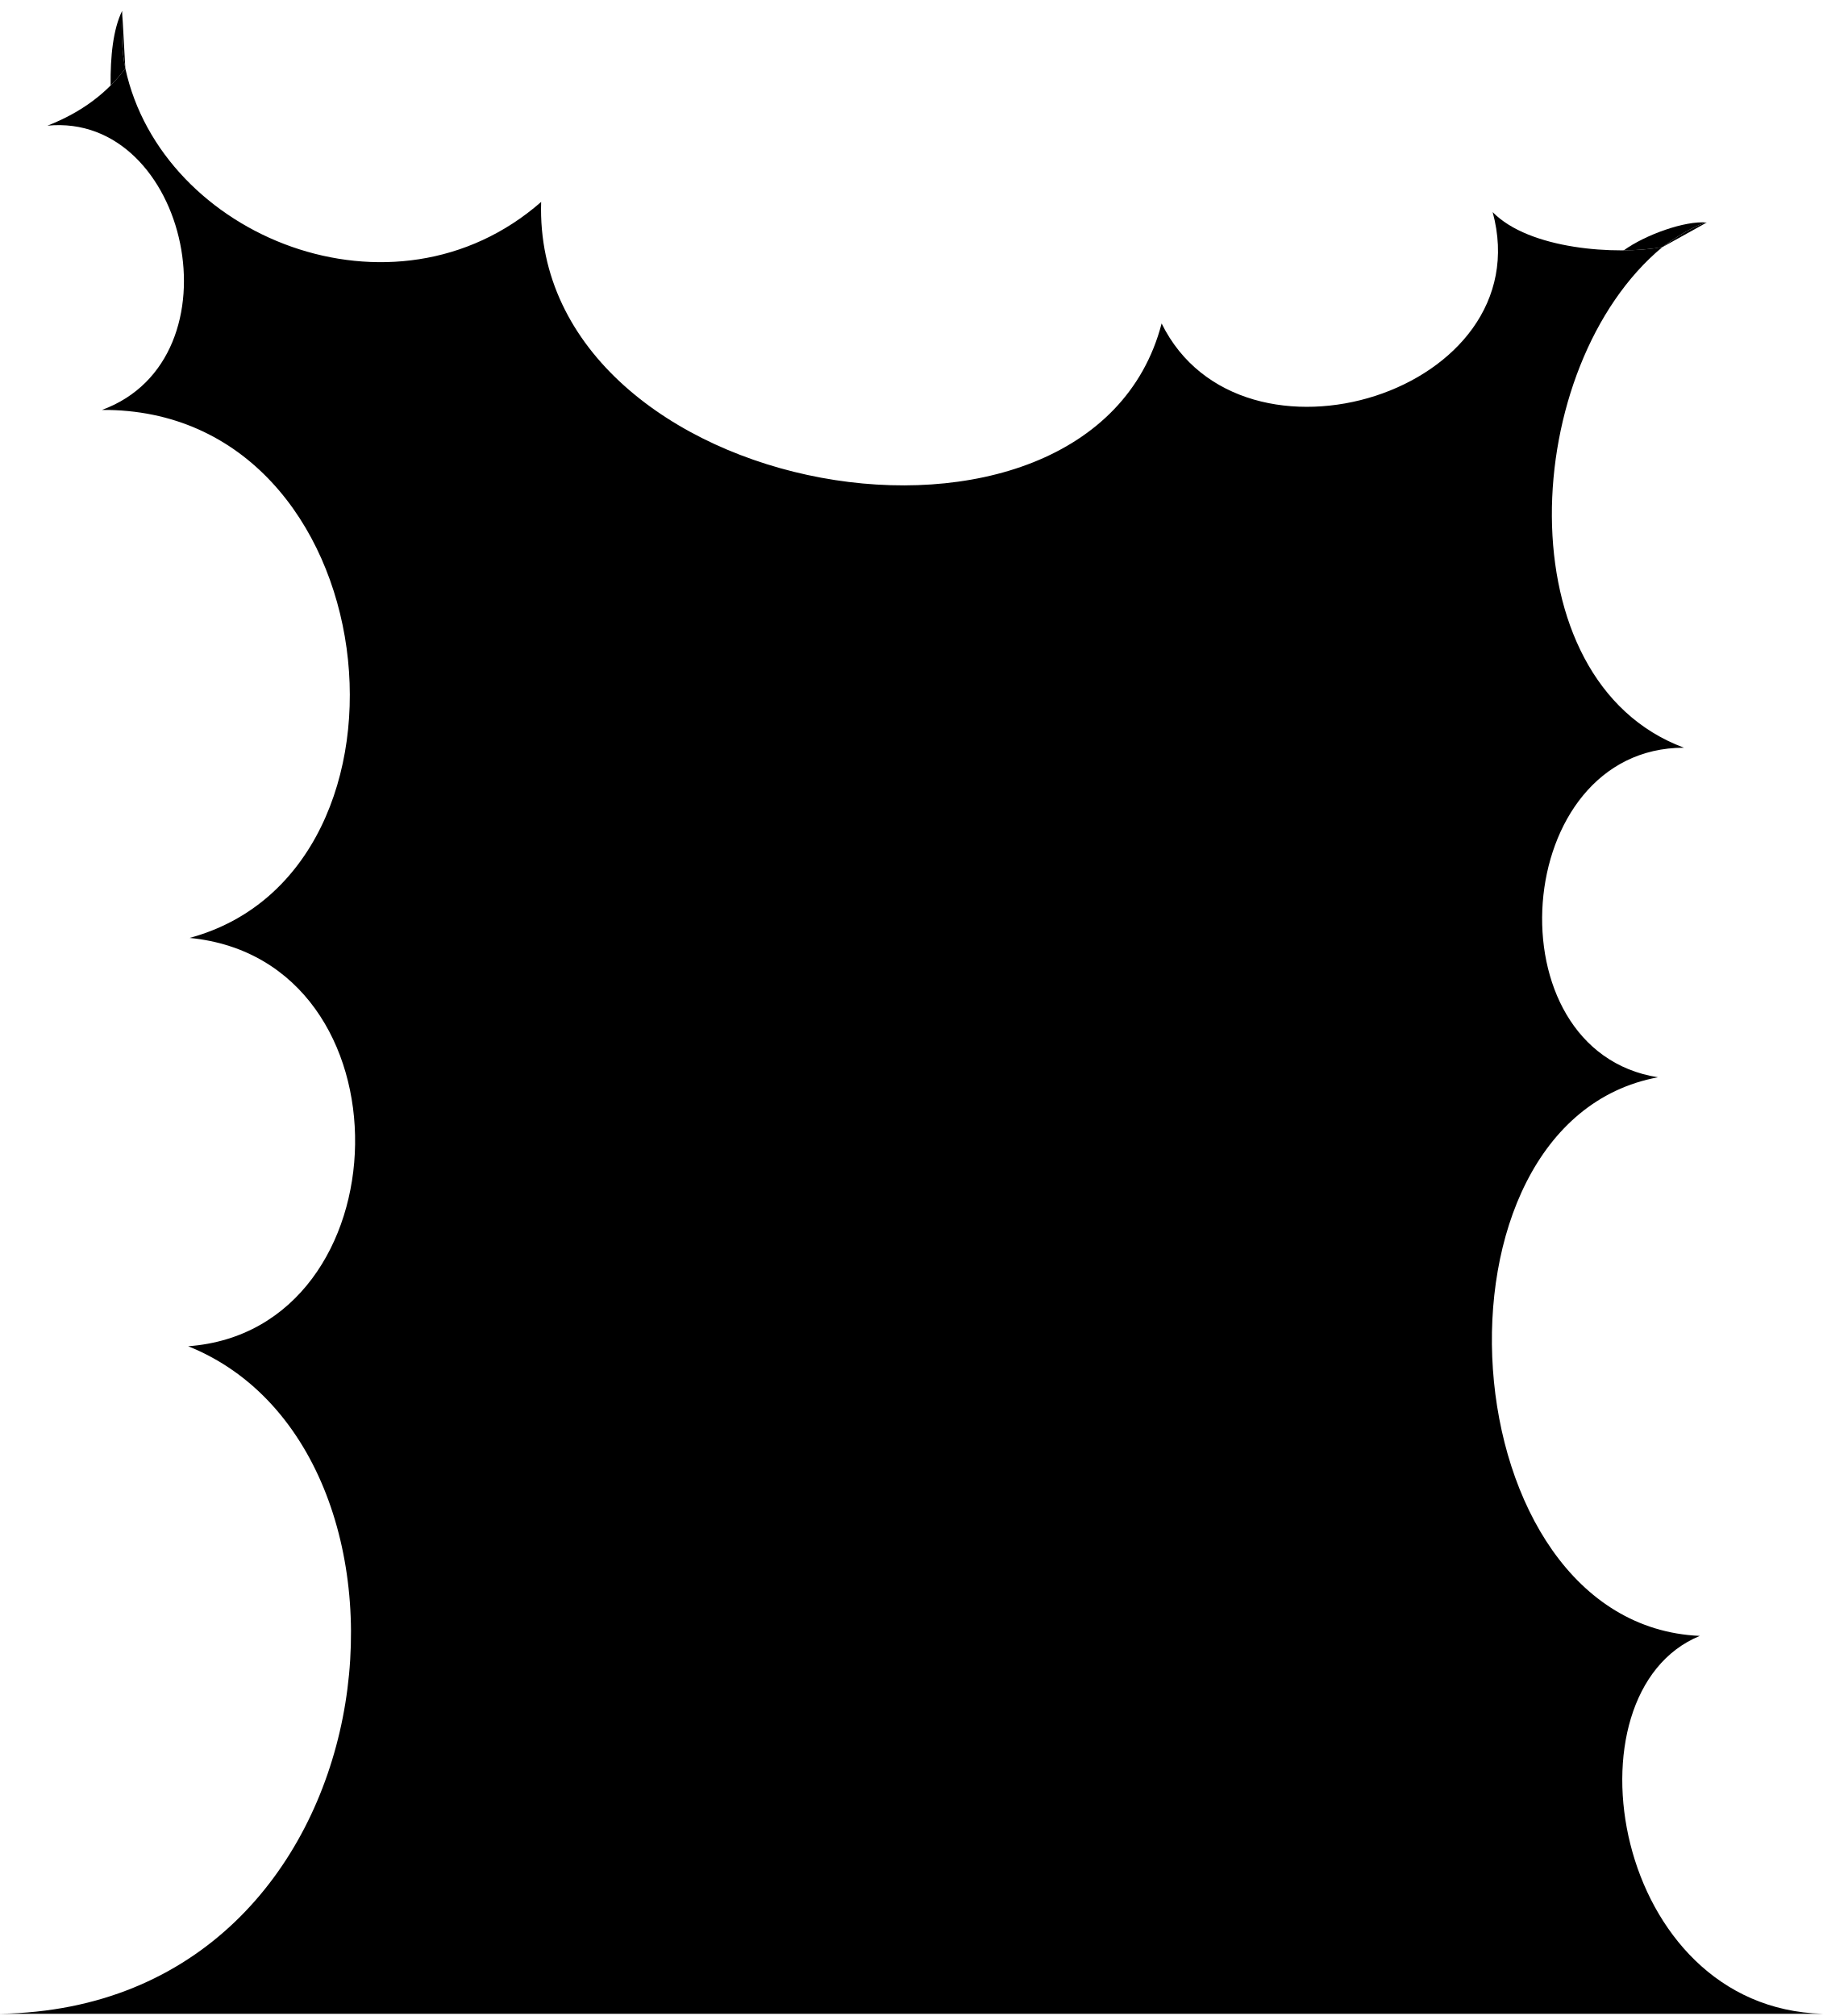
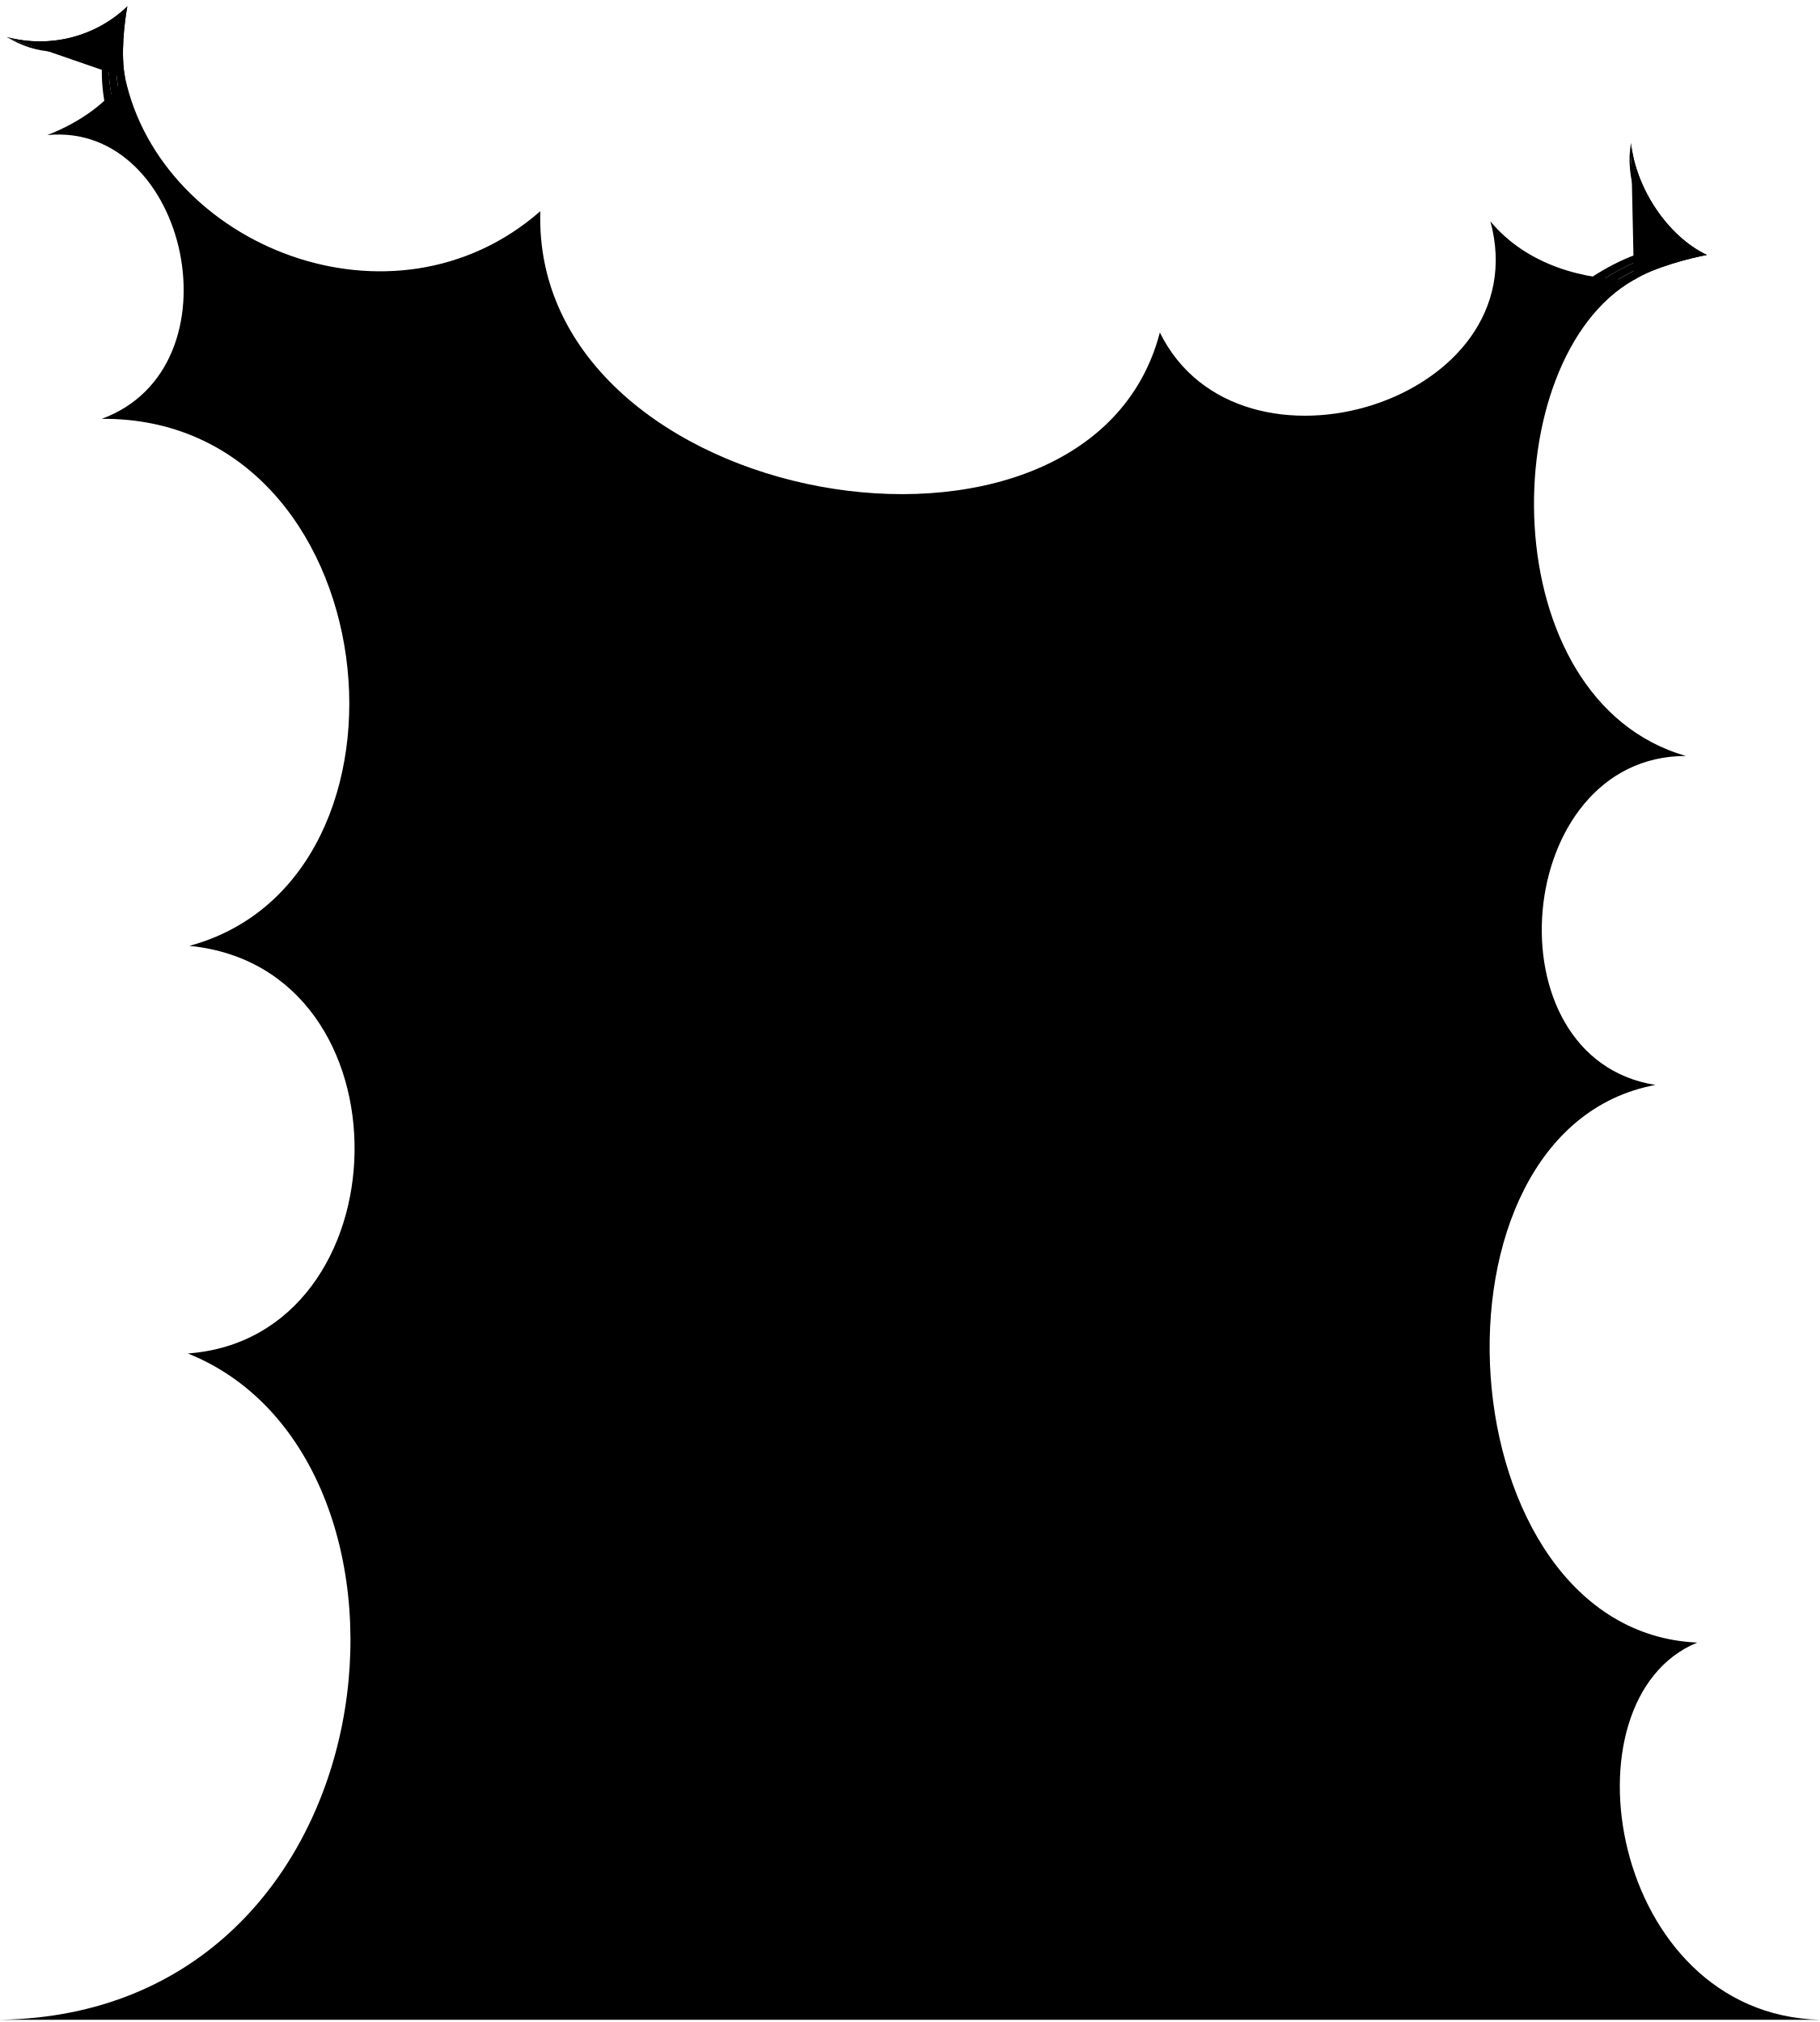
- <svg viewBox="0 0 408.78 452.05">
-   <circle class="bubbleClear" cx="231.94" cy="172.8" r="12.64" />
-   <circle class="bubbleClearer" cx="265.03" cy="168.99" r="21.78" />
-   <path class="bubbleClearest" d="m281.93,103.65c-33.3,33.3,17.51,89.55,50.81,56.25,34.45-34.45-16.36-90.7-50.81-56.25Z" />
-   <path class="bubble" d="m0,451.55h408.76c-47.2-1.22-58.64-71.97-27.55-84.73-56.73-2.48-63.88-115.13-9.39-125.26-37.81-5.97-33.04-73.91,5.84-73.9-40.53-15.05-36.87-85.7-4.84-112.26-10.35,1.87-29.91.53-38.07-7.84,10.97,40.35-56.38,61.21-74.24,24.97-16.02,61.54-141.22,39.78-139.15-27.25-33.07,28.95-85.07,7.82-93.25-29.94-4.04,5.43-9.72,9.81-17.47,12.84,31.58-3.06,43.69,52.21,12.22,63.74,64.4-.43,75.35,103.33,19.67,118.39,50.56,4.94,48.5,87.96-.33,91.56C101.35,325.62,89.59,450.16,0,451.55ZM281.61,109.27c7.28-8.61,19.9-15.01,28.32-12.88,8.25,2.08,13.53,6.82,13.69,14.98,3.91-1.68,8.67-.16,10.6,1.27,11.28,7.85,10.12,23.47,5.94,32.94-2.97,7.56-9.51,11.97-17.19,11.94-2.99,8.83-11.18,11.36-18.41,10.67-9.69-.61-18.22-5.46-17.7-16.8.05.09-11.74-.5-14.44-15.64-1.99-11.15,3.19-19.4,9.18-26.48Zm-33.5,47.84c5.24-8.07,13.48-8.3,20.26-1.99,2.88-3.4,6.07-4.05,9.9-1.9,5.7,3.47,8.71,13.4,6.28,21.51-2.27,6.74-7.59,9.23-13.55,6.52-1.93,3.9-5.36,5.71-10.16,6.43-13.79,1.71-20.33-18.41-12.73-30.58Zm-16.94,3.9c5.97-.67,11.44,4.09,7.75,8.85,4.56,4.36,4.68,11.73-3.98,14.01-6.08,1.2-10.73-2.77-11.84-10.97-.9-7.49,3.18-11.22,8.08-11.89Z" />
+ <svg viewBox="0 0 408.78 454.2">
+   <circle class="bubbleClear" cx="230.94" cy="174.94" r="12.64" />
+   <circle class="bubbleClearer" cx="264.03" cy="171.13" r="21.78" />
+   <path class="bubbleClearest" d="m280.93,105.79c-33.3,33.3,17.51,89.55,50.81,56.25,34.45-34.45-16.36-90.7-50.81-56.25Z" />
+   <g class="bubbleFoldLine">
+     <path d="m267.36,157.27c1.73,1.76,2.32,2.73,3.13,4.57" />
+     <path d="m322.62,113.51c-1.72.73-3.85,2.33-4.84,4.06" />
+     <path d="m237.91,172.01c-1.19-.94-2.36-1.29-3.81-1.28" />
+   </g>
+   <path class="bubble" d="m0,453.7h408.76c-47.2-1.22-58.64-71.97-27.55-84.73-56.73-2.48-63.88-115.13-9.39-125.26-37.81-5.97-32.04-73.91,6.84-73.9-43.65-12.54-43.04-89.24-11.66-106.94-10.84.1-23.93-3.13-32.25-13.15,10.97,40.35-56.38,61.21-74.24,24.97-16.02,61.54-141.22,39.78-139.15-27.25-33.07,28.95-85.07,7.82-93.25-29.94-4.04,5.43-9.72,9.81-17.47,12.84,31.58-3.06,43.69,52.21,12.22,63.74,64.4-.43,75.35,103.33,19.67,118.39,50.56,4.94,48.5,87.96-.33,91.56C101.35,327.77,89.59,452.31,0,453.7ZM280.61,111.42c7.28-8.61,19.9-15.01,28.32-12.88,8.25,2.08,13.53,6.82,13.69,14.98,3.91-1.68,8.67-.16,10.6,1.27,11.28,7.85,10.12,23.47,5.94,32.94-2.97,7.56-9.51,11.97-17.19,11.94-2.99,8.83-11.18,11.36-18.41,10.67-9.69-.61-18.22-5.46-17.7-16.8.05.09-11.74-.5-14.44-15.64-1.99-11.15,3.19-19.4,9.18-26.48Zm-33.5,47.84c5.24-8.07,13.48-8.3,20.26-1.99,2.88-3.4,6.07-4.05,9.9-1.9,5.7,3.47,8.71,13.4,6.28,21.51-2.27,6.74-7.59,9.23-13.55,6.52-1.93,3.9-5.36,5.71-10.16,6.43-13.79,1.71-20.33-18.41-12.73-30.58Zm-16.94,3.9c5.97-.67,11.44,4.09,7.75,8.85,4.56,4.36,4.68,11.73-3.98,14.01-6.08,1.2-10.73-2.77-11.84-10.97-.9-7.49,3.18-11.22,8.08-11.89Z" />
+   <g class="bubbleClear__noStroke">
+     <path d="m28.11,17.5c-1.07-5.12-.15-12.64.49-16.06C21.54,8.21,11.32,10.93,1.52,8.32c9.7,3.58,17.74,1.3,25.2-3.49-1.2,6.77-.9,11.68.29,17.21l1.1-4.54Z" />
+     <path d="m367,62.87c4.4-2.83,12.95-4.98,16.38-5.6-8.84-4.18-15.99-15.06-17.04-25.14.12,10.34,6.07,19.34,13.21,24.59-6.75,1.3-12.43,3.65-17.18,6.74l4.63-.59Z" />
+   </g>
+   <g class="bubbleClearer__noStroke">
+     <path d="m26.72,4.83c-7.46,4.79-15.5,7.07-25.2,3.49,8.04,3.8,15.37,3.27,23.64-1-1.29,6.81-.86,11.93.89,18.68l.96-3.95c-1.19-5.54-1.49-10.45-.29-17.21Z" />
+     <path d="m379.54,56.72c-7.14-5.26-13.09-14.26-13.21-24.59-.68,8.87,3.39,17.82,10.33,24.02-6.82,1.23-12.65,3.78-18.33,7.82l4.03-.52c4.75-3.08,10.43-5.44,17.18-6.74Z" />
+   </g>
  <g class="bubbleClearest__noStroke">
-     <path d="m372.82,55.41c2.1-1.61,6.95-4.8,9.93-5.51-4.79-.48-13.83,2.77-18.6,6.24,3.22-.03,6.21-.29,8.67-.74Z" />
-     <path d="m28.11,15.35c-.81-3.73-.95-8.8-.72-12.91-2.02,4.12-2.66,10.2-2.58,16.73,1.2-1.21,2.3-2.48,3.3-3.82Z" />
-   </g>
-   <g class="bubbleFoldLine">
-     <path d="m268.36,155.12c1.73,1.76,2.32,2.73,3.13,4.57" />
-     <path d="m323.62,111.37c-1.72.73-3.85,2.33-4.84,4.06" />
-     <path d="m238.91,169.86c-1.19-.94-2.36-1.29-3.81-1.28" />
+     <path d="m25.16,7.31c-8.27,4.27-15.6,4.8-23.64,1,6.59,4.03,13.99,4.45,22.06,1.05-1.55,7.48-.35,13.71,1.51,20.61l.97-3.99c-1.75-6.75-2.18-11.87-.89-18.68Z" />
+     <path d="m376.66,56.15c-6.94-6.2-11-15.16-10.33-24.02-1.41,7.6,1.79,16.96,7.84,23.28-7.54,1.22-14.13,4.89-19.91,9.08l4.07-.52c5.68-4.04,11.51-6.6,18.33-7.82Z" />
  </g>
  <g class="bubbleOverlapLine">
-     <path d="m372.82,55.41c2.1-1.61,6.95-4.8,9.93-5.51" />
-     <path d="m28.11,15.35c-.81-3.73-.95-8.8-.72-12.91" />
+     <path d="m28.11,17.5c-1.07-5.12-.15-12.64.49-16.06C21.54,8.21,11.32,10.93,1.52,8.32" />
+     <path d="m367,62.87c4.4-2.83,12.95-4.98,16.38-5.6-8.84-4.18-15.99-15.06-17.04-25.14" />
  </g>
</svg>
